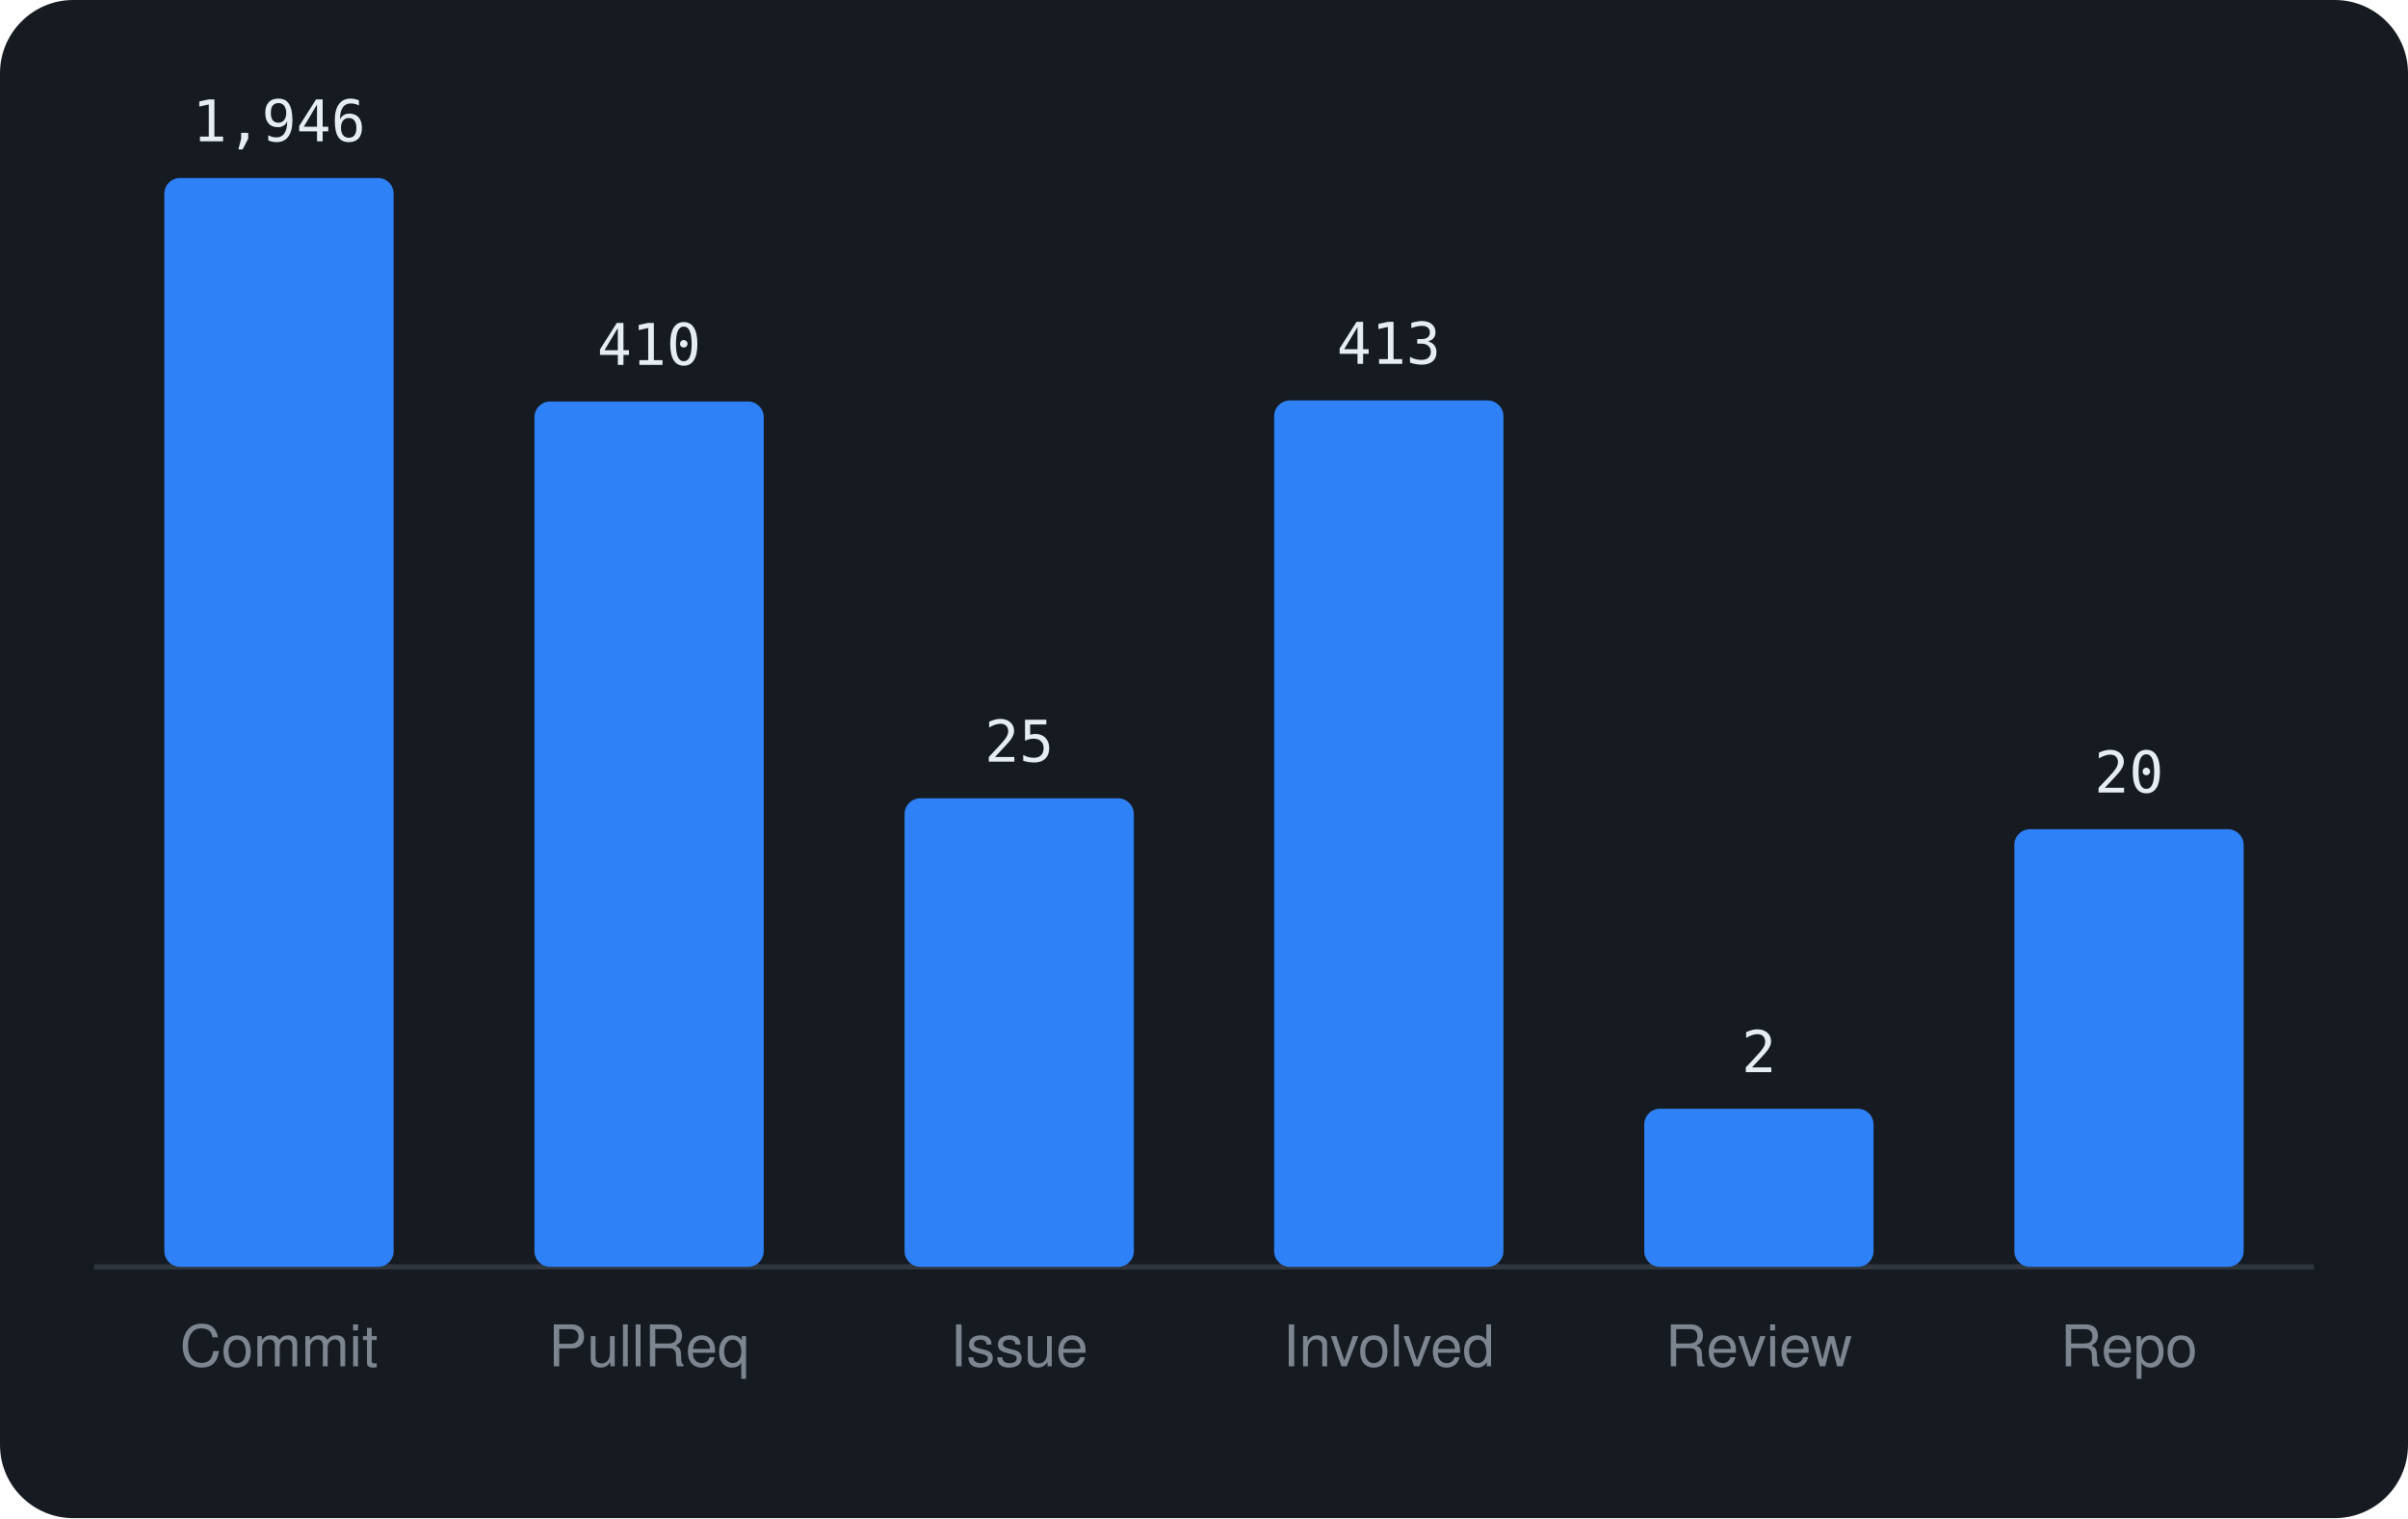
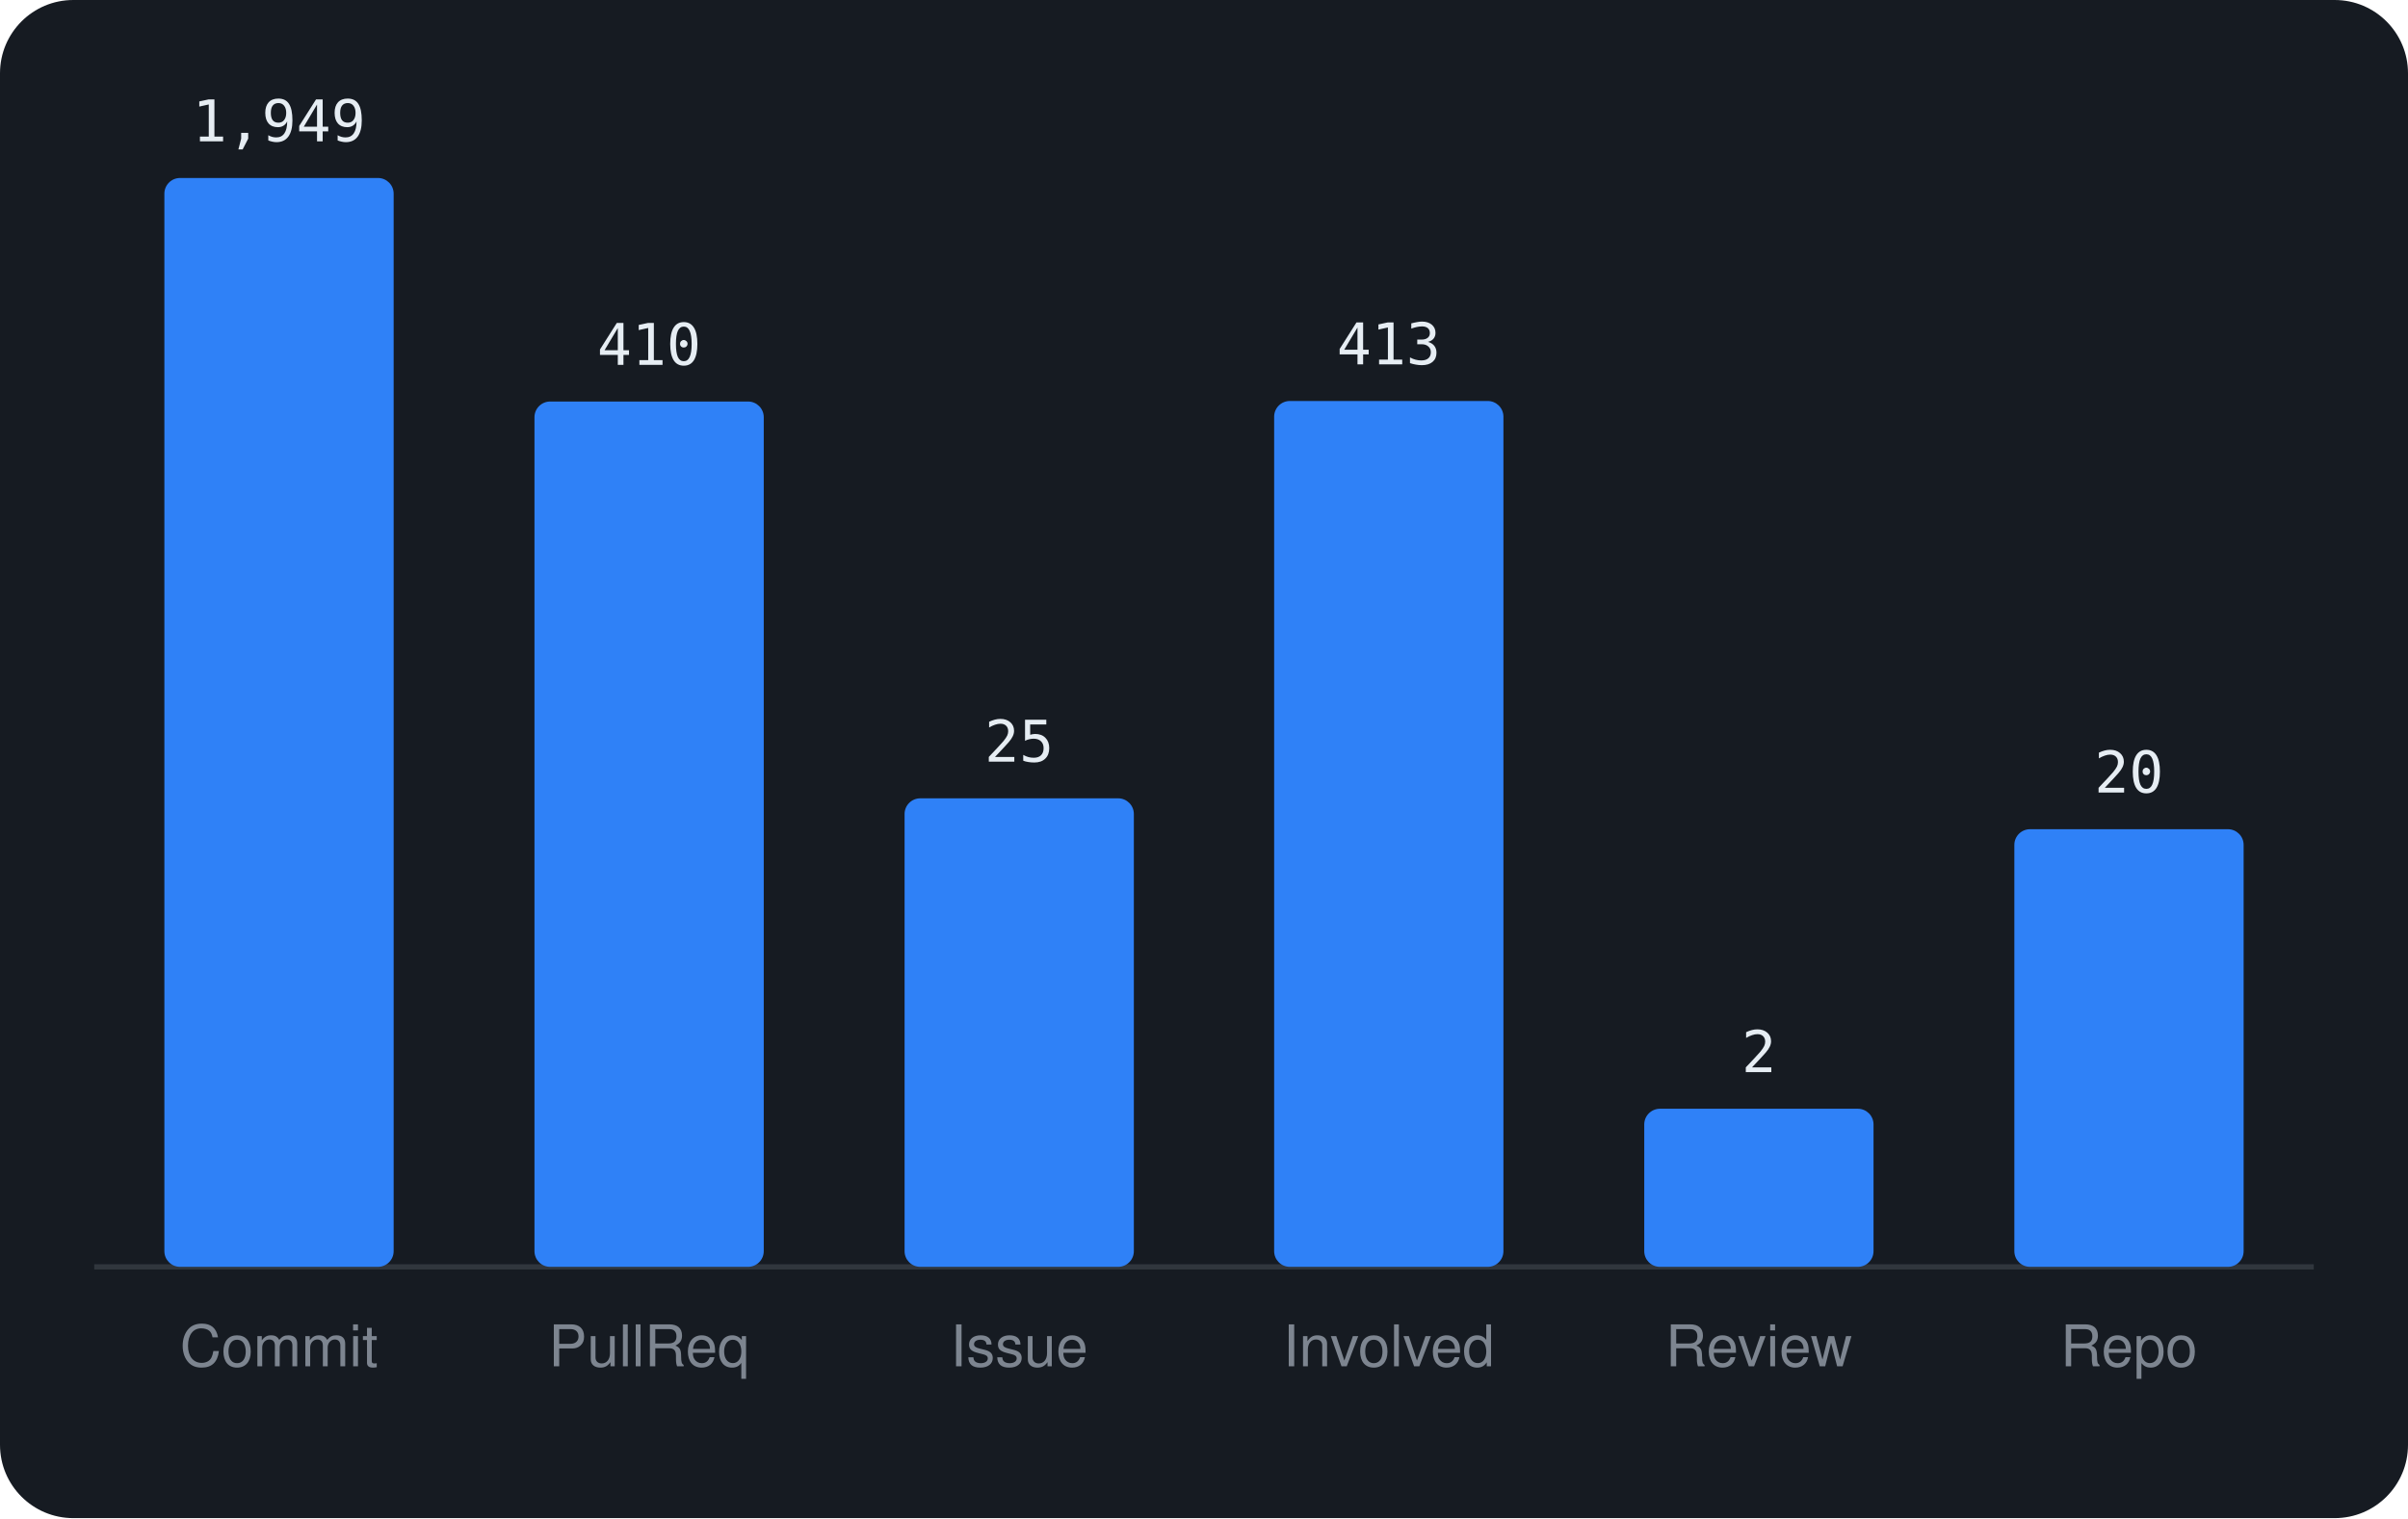
<svg xmlns="http://www.w3.org/2000/svg" viewBox="0 0 460 290" width="460" height="290" font-family="-apple-system,BlinkMacSystemFont,'Segoe UI',Helvetica,Arial,sans-serif">
  <rect width="460" height="290" rx="14" fill="#161b22" />
  <line x1="18" y1="242" x2="442" y2="242" stroke="#30363d" />
  <rect x="31.4" y="34.0" width="43.8" height="208.0" rx="3" fill="#2f81f7" />
-   <text x="53.3" y="27.0" text-anchor="middle" font-size="11" font-family="monospace" fill="#e6edf3">1,946</text>
+   <text x="53.3" y="27.0" text-anchor="middle" font-size="11" font-family="monospace" fill="#e6edf3">1,949</text>
  <text x="53.3" y="261" text-anchor="middle" font-size="11" fill="#7d8590">Commit</text>
  <rect x="102.1" y="76.7" width="43.8" height="165.3" rx="3" fill="#2f81f7" />
  <text x="124.0" y="69.7" text-anchor="middle" font-size="11" font-family="monospace" fill="#e6edf3">410</text>
  <text x="124.0" y="261" text-anchor="middle" font-size="11" fill="#7d8590">PullReq</text>
  <rect x="172.8" y="152.5" width="43.8" height="89.5" rx="3" fill="#2f81f7" />
  <text x="194.7" y="145.5" text-anchor="middle" font-size="11" font-family="monospace" fill="#e6edf3">25</text>
  <text x="194.7" y="261" text-anchor="middle" font-size="11" fill="#7d8590">Issue</text>
-   <rect x="243.4" y="76.5" width="43.8" height="165.5" rx="3" fill="#2f81f7" />
-   <text x="265.3" y="69.5" text-anchor="middle" font-size="11" font-family="monospace" fill="#e6edf3">413</text>
+   <rect x="243.4" y="76.6" width="43.8" height="165.4" rx="3" fill="#2f81f7" />
+   <text x="265.3" y="69.6" text-anchor="middle" font-size="11" font-family="monospace" fill="#e6edf3">413</text>
  <text x="265.3" y="261" text-anchor="middle" font-size="11" fill="#7d8590">Involved</text>
  <rect x="314.1" y="211.8" width="43.8" height="30.2" rx="3" fill="#2f81f7" />
  <text x="336.0" y="204.8" text-anchor="middle" font-size="11" font-family="monospace" fill="#e6edf3">2</text>
  <text x="336.0" y="261" text-anchor="middle" font-size="11" fill="#7d8590">Review</text>
  <rect x="384.8" y="158.4" width="43.8" height="83.6" rx="3" fill="#2f81f7" />
  <text x="406.7" y="151.4" text-anchor="middle" font-size="11" font-family="monospace" fill="#e6edf3">20</text>
  <text x="406.7" y="261" text-anchor="middle" font-size="11" fill="#7d8590">Repo</text>
</svg>
